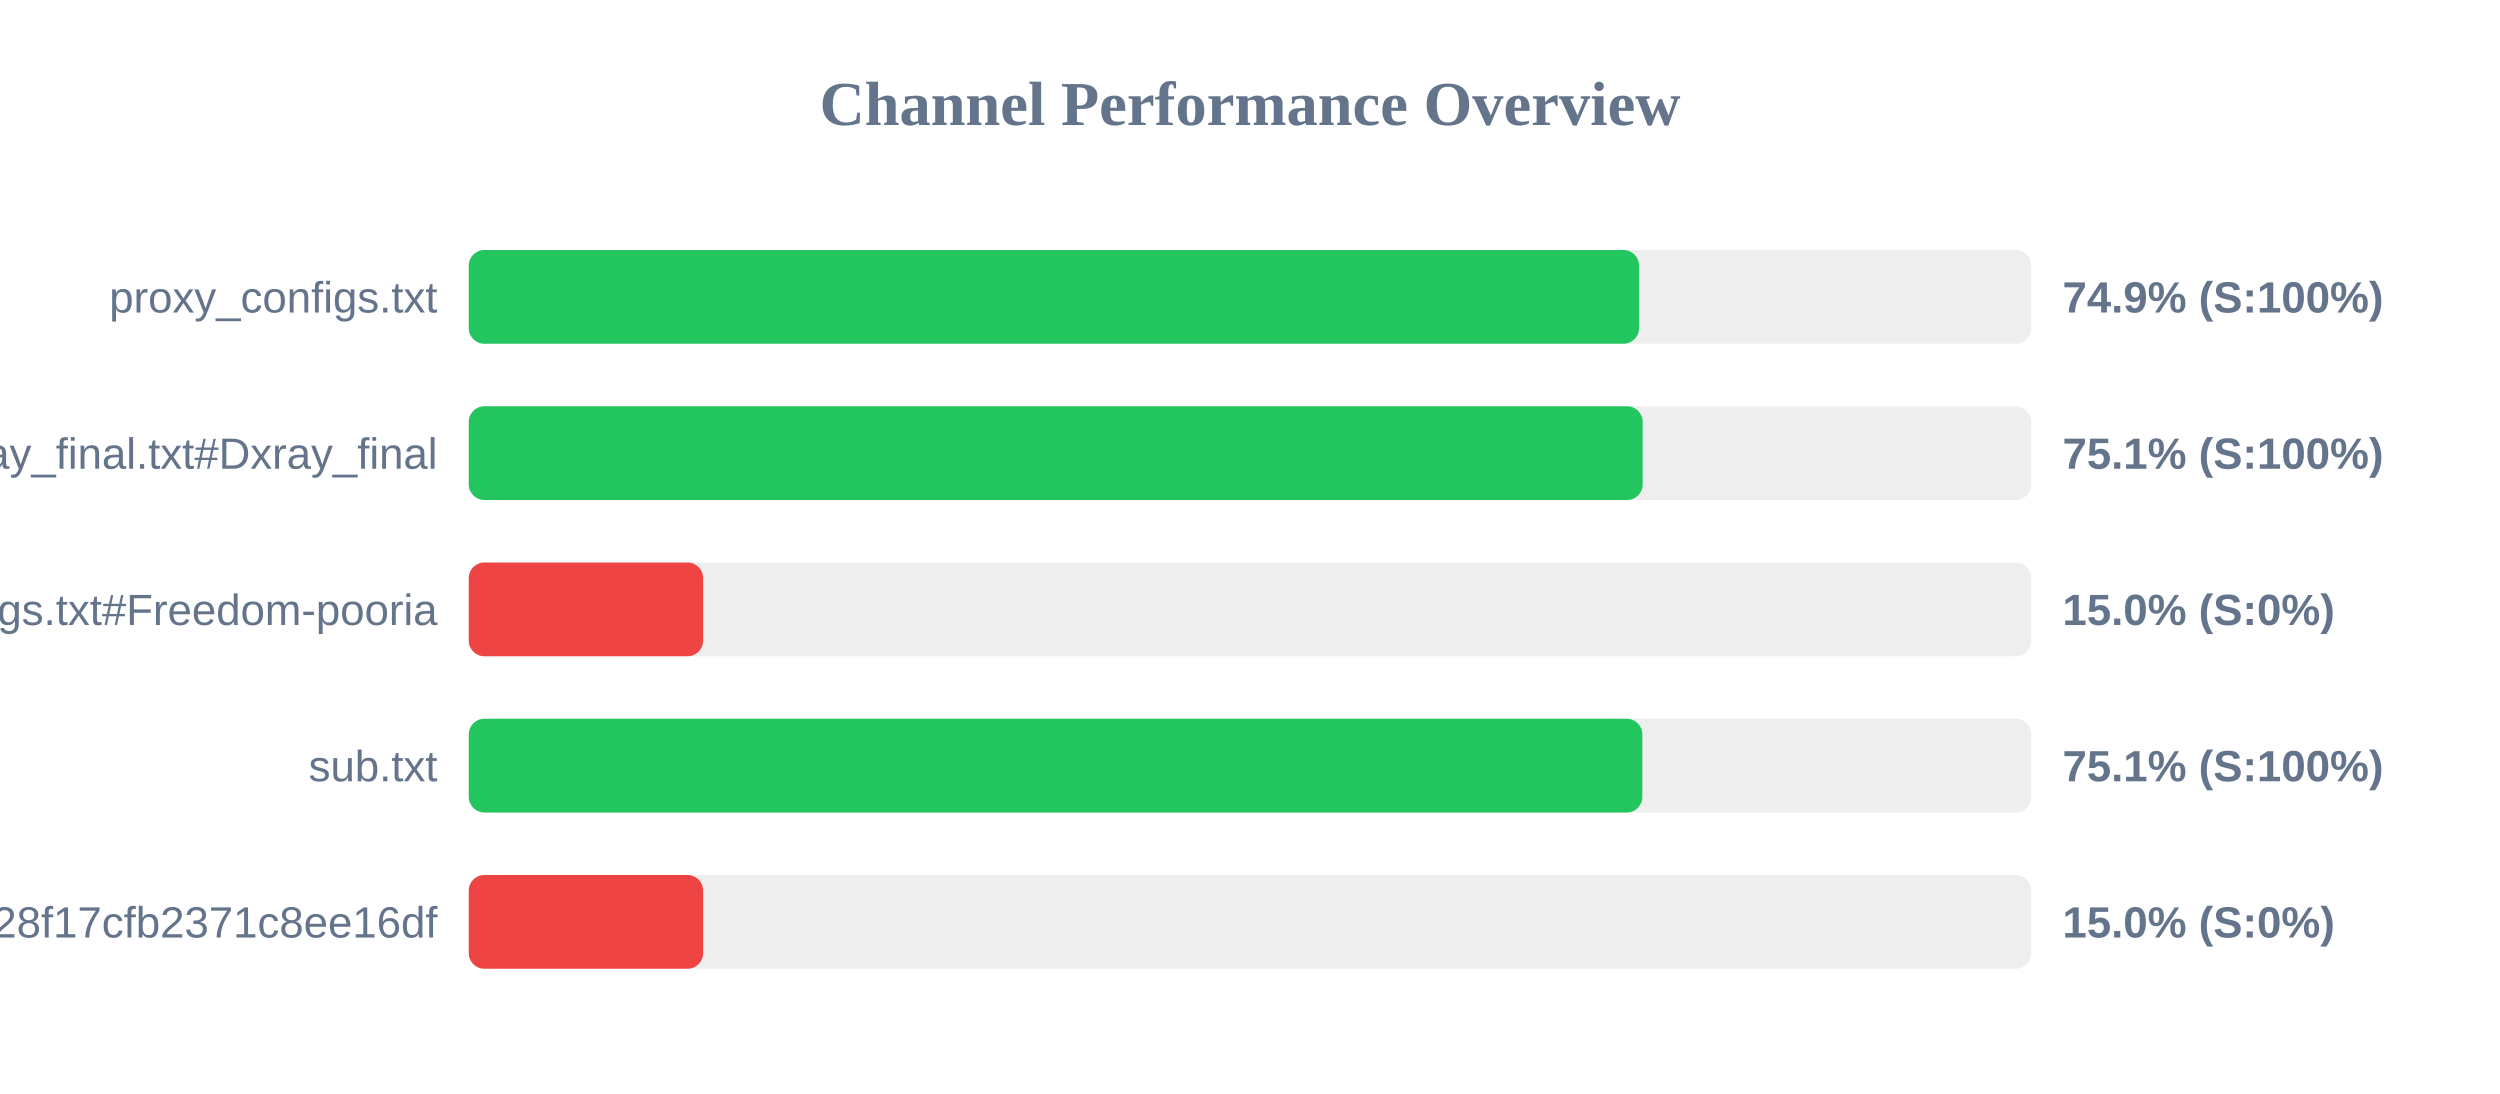
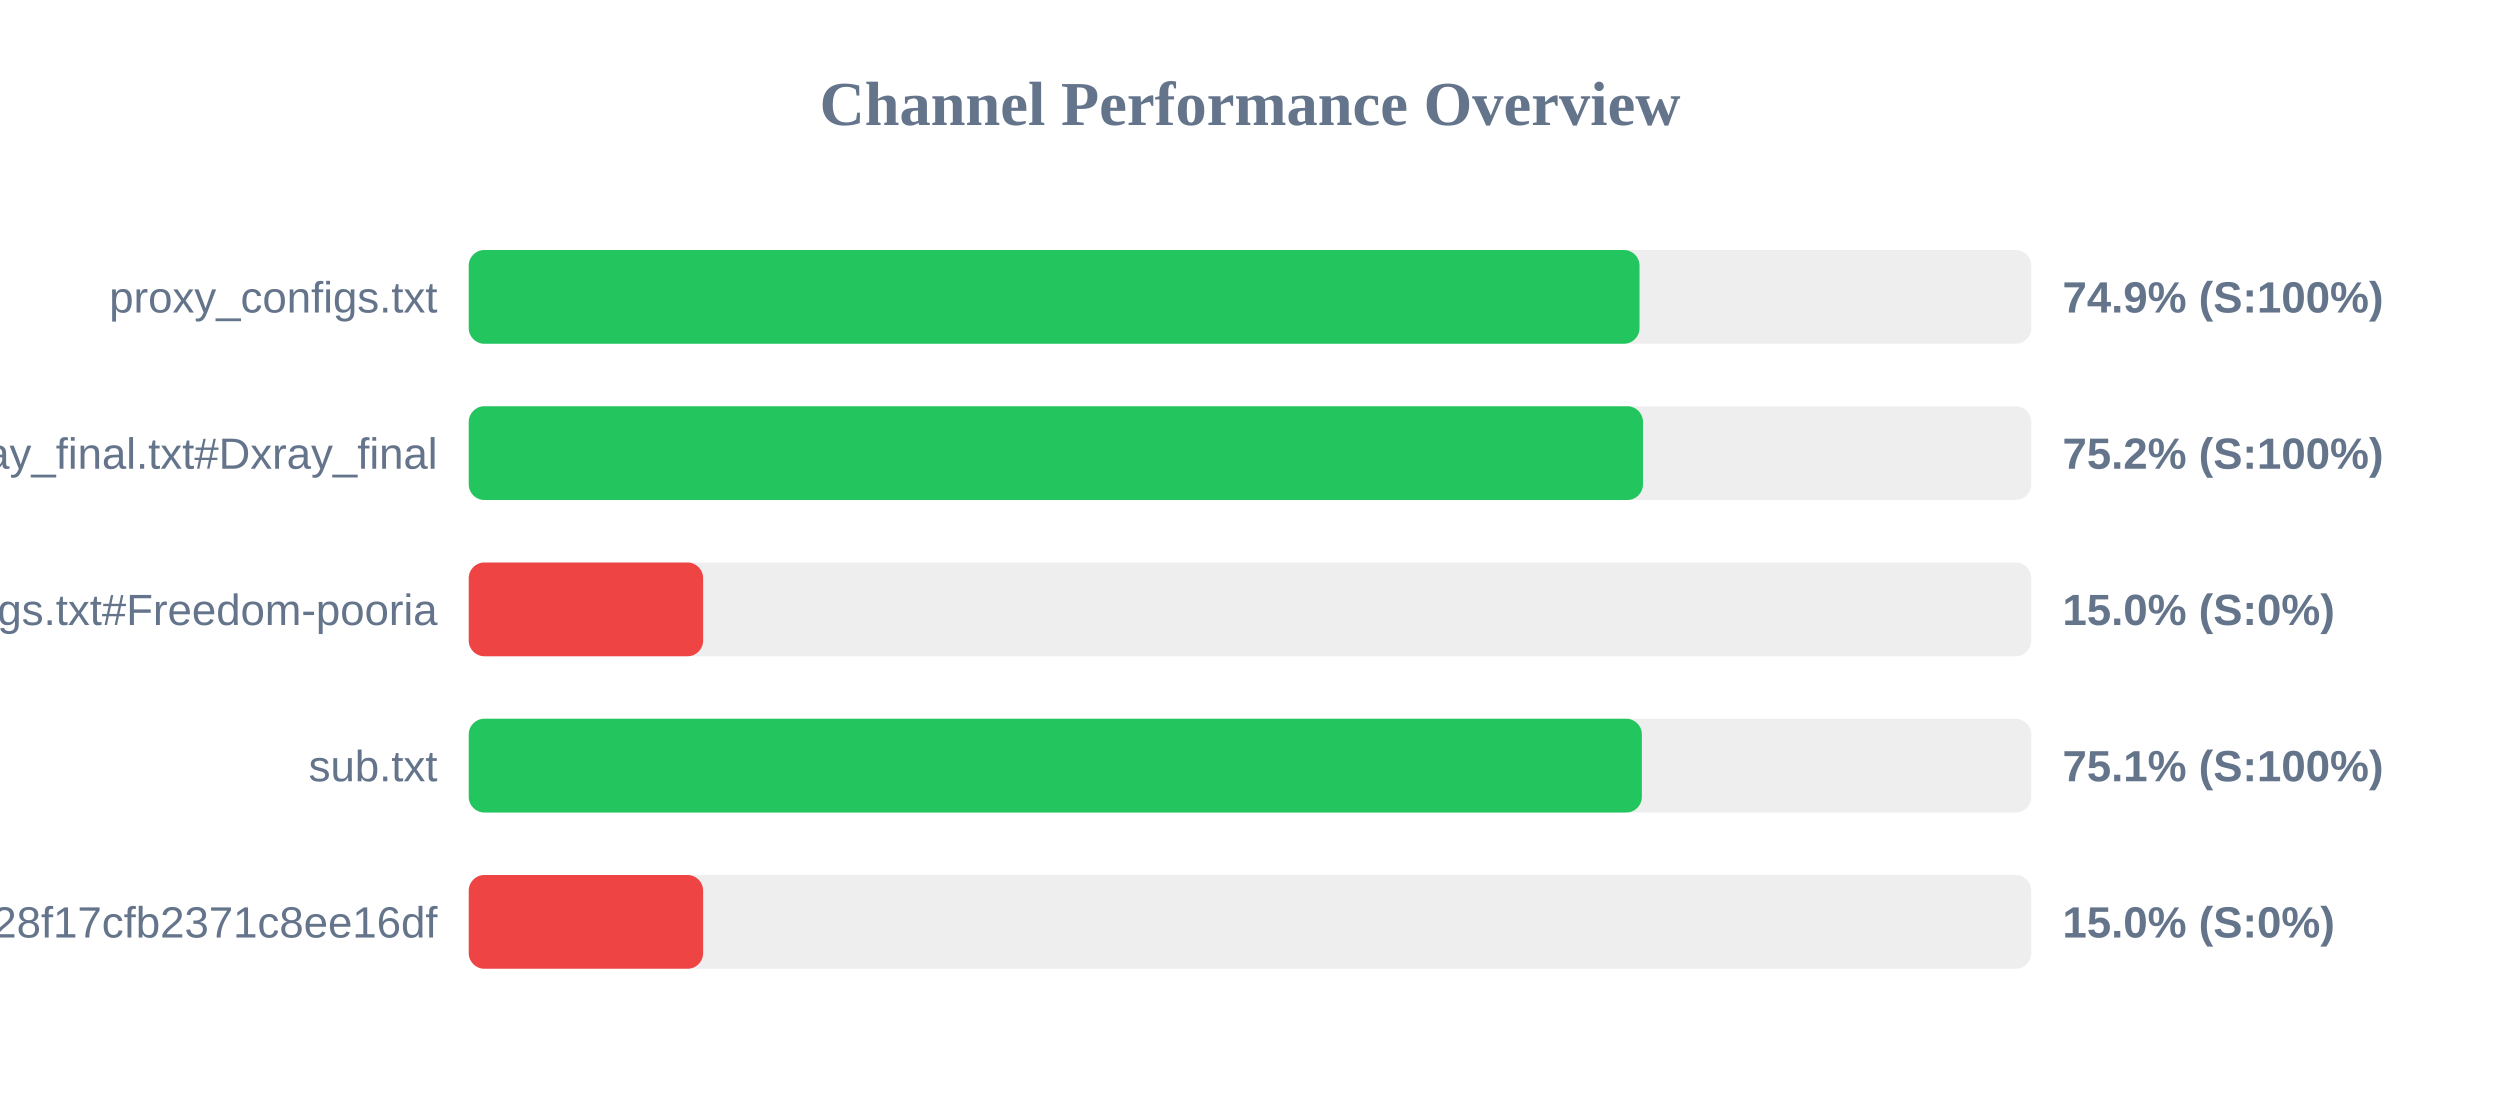
<svg xmlns="http://www.w3.org/2000/svg" width="800" height="350" version="1.1">
  <style>
        .row { font: 14px Arial; fill: #64748b; }
        .score { font: bold 14px Arial; fill: #64748b; }
    </style>
  <text x="400" y="40" text-anchor="middle" font-size="20px" font-weight="bold" fill="#64748b">Channel Performance Overview</text>
  <rect x="150" y="80" width="500" height="30" fill="#eee" rx="5" />
-   <rect x="150" y="80" width="374.5" height="30" fill="#22c55e" rx="5" />
+   <rect x="150" y="80" width="374.65" height="30" fill="#22c55e" rx="5" />
  <text x="140" y="100" text-anchor="end" class="row">proxy_configs.txt</text>
  <text x="660" y="100" text-anchor="start" class="score">74.9% (S:100%)</text>
  <rect x="150" y="130" width="500" height="30" fill="#eee" rx="5" />
-   <rect x="150" y="130" width="375.65" height="30" fill="#22c55e" rx="5" />
+   <rect x="150" y="130" width="375.75" height="30" fill="#22c55e" rx="5" />
  <text x="140" y="150" text-anchor="end" class="row">xray_final.txt#Dxray_final</text>
-   <text x="660" y="150" text-anchor="start" class="score">75.1% (S:100%)</text>
+   <text x="660" y="150" text-anchor="start" class="score">75.2% (S:100%)</text>
  <rect x="150" y="180" width="500" height="30" fill="#eee" rx="5" />
  <rect x="150" y="180" width="75.0" height="30" fill="#ef4444" rx="5" />
  <text x="140" y="200" text-anchor="end" class="row">v2ray_configs.txt#Freedom-pooria</text>
  <text x="660" y="200" text-anchor="start" class="score">15.0% (S:0%)</text>
  <rect x="150" y="230" width="500" height="30" fill="#eee" rx="5" />
-   <rect x="150" y="230" width="375.55" height="30" fill="#22c55e" rx="5" />
+   <rect x="150" y="230" width="375.4" height="30" fill="#22c55e" rx="5" />
  <text x="140" y="250" text-anchor="end" class="row">sub.txt</text>
  <text x="660" y="250" text-anchor="start" class="score">75.1% (S:100%)</text>
  <rect x="150" y="280" width="500" height="30" fill="#eee" rx="5" />
  <rect x="150" y="280" width="75.0" height="30" fill="#ef4444" rx="5" />
  <text x="140" y="300" text-anchor="end" class="row">?token=fedfed7b41b828f17cfb2371c8ee16df</text>
  <text x="660" y="300" text-anchor="start" class="score">15.0% (S:0%)</text>
</svg>
